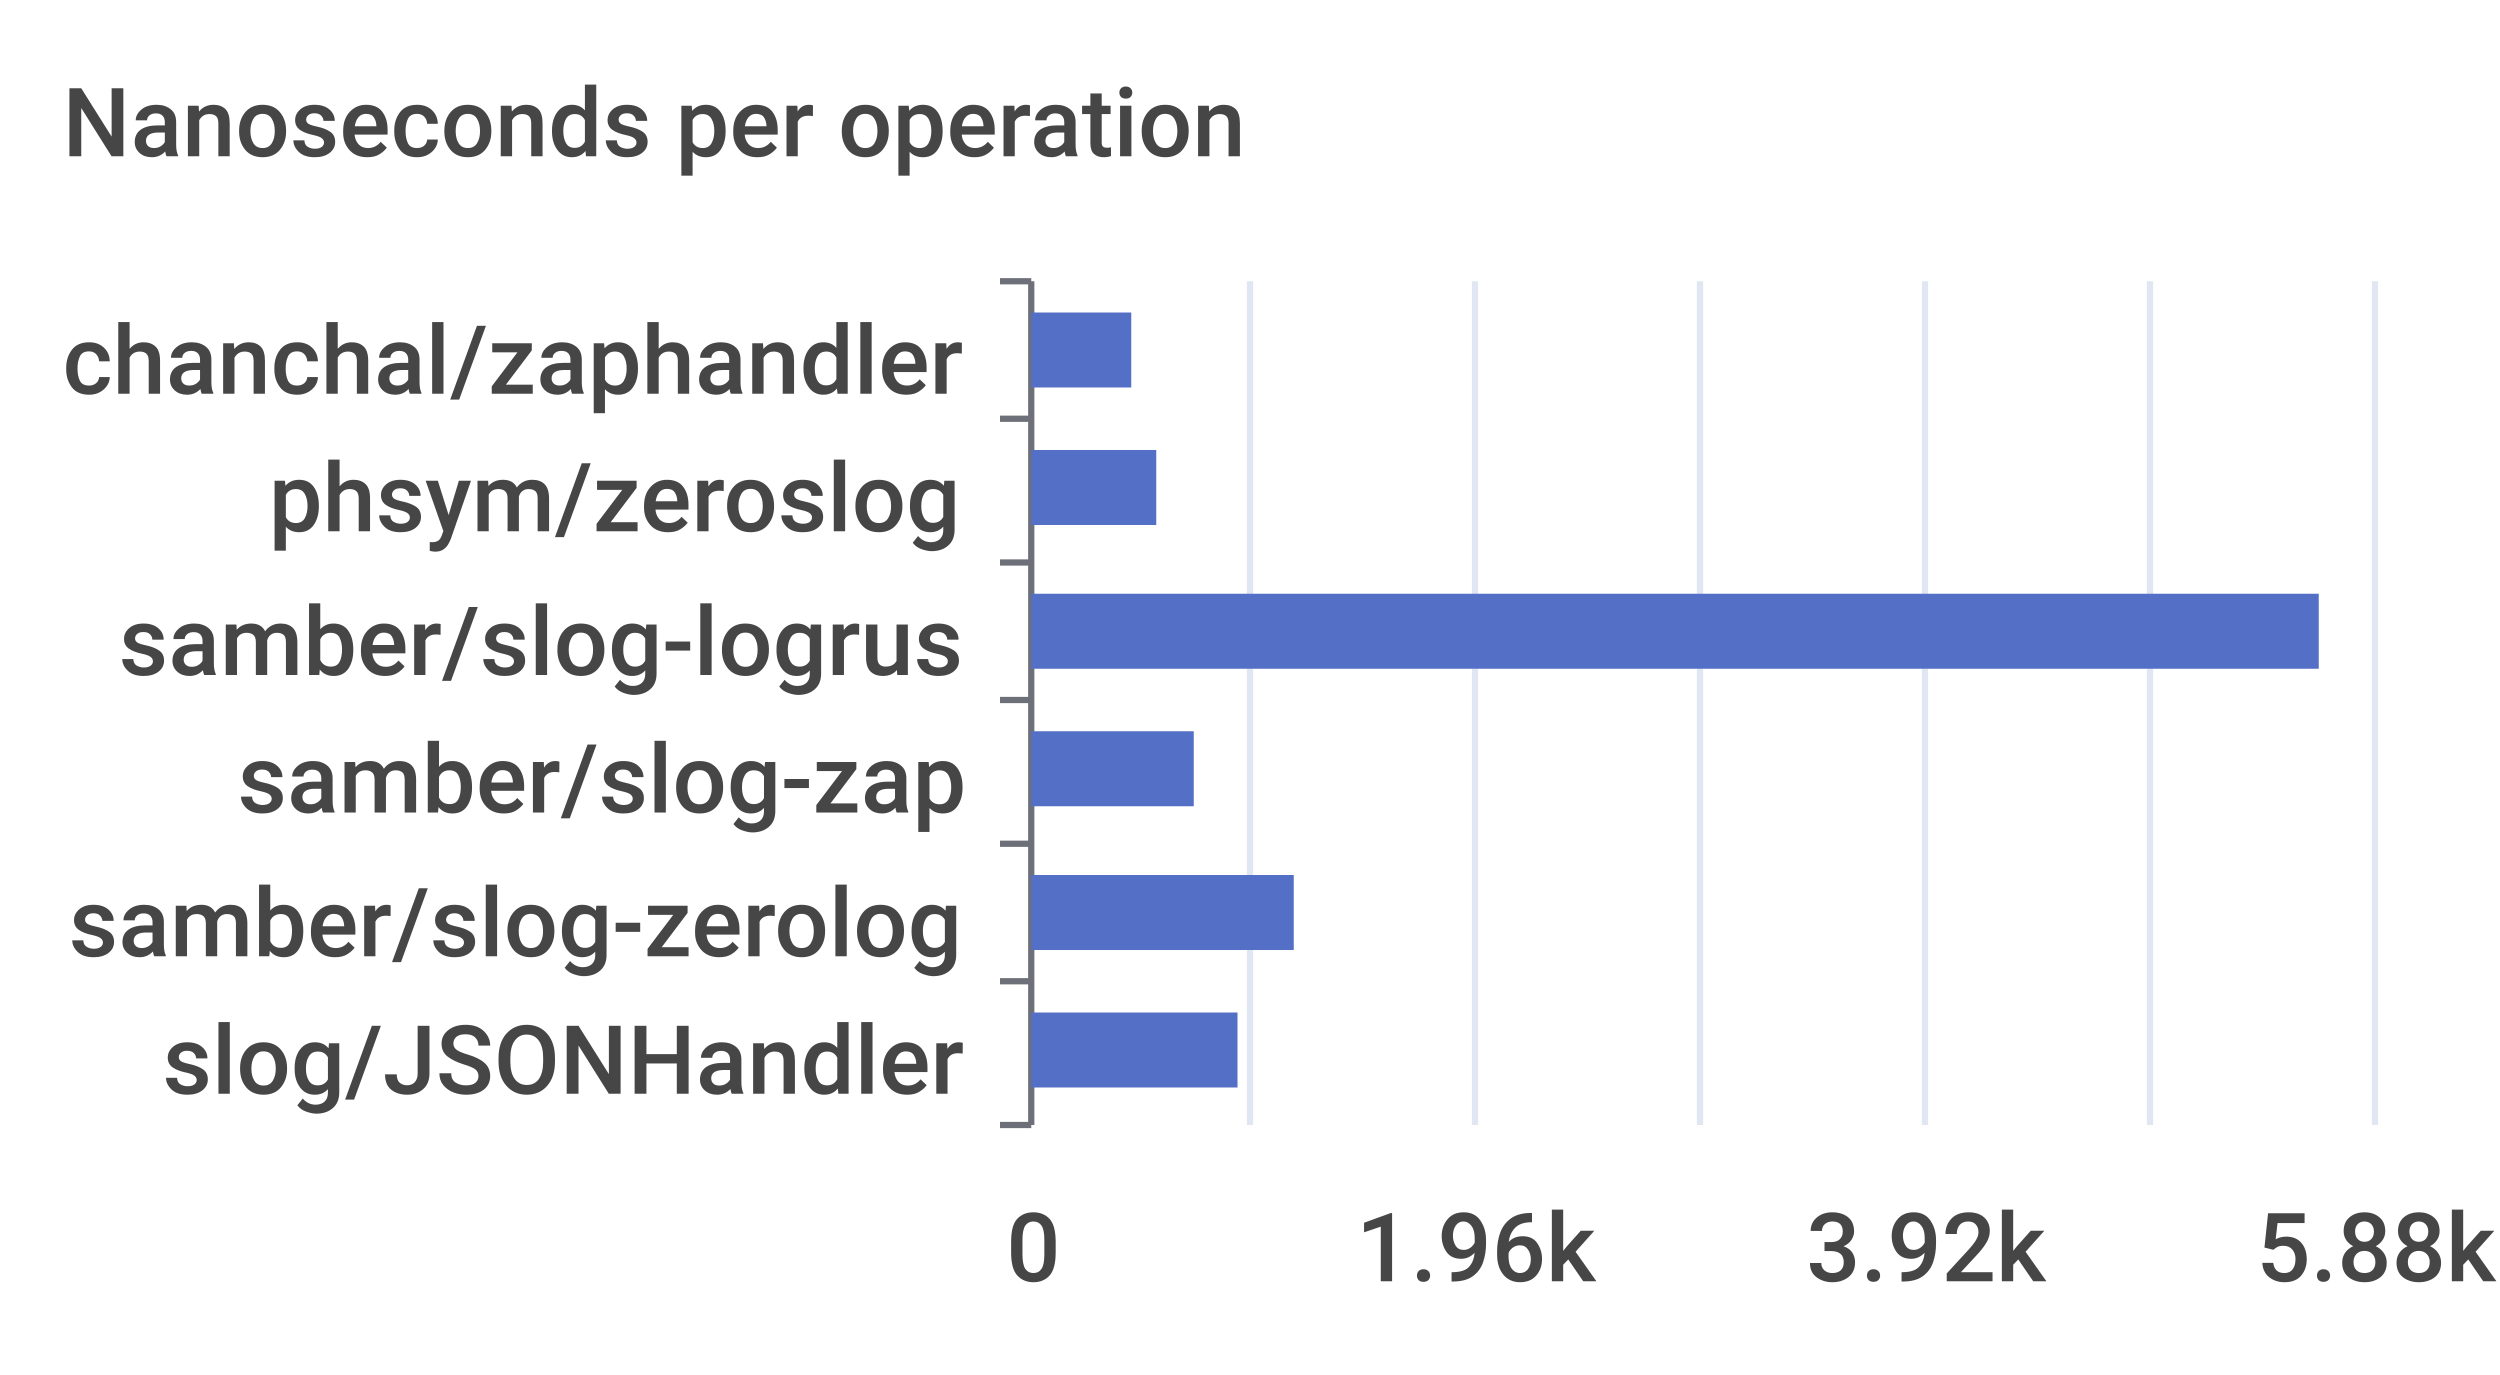
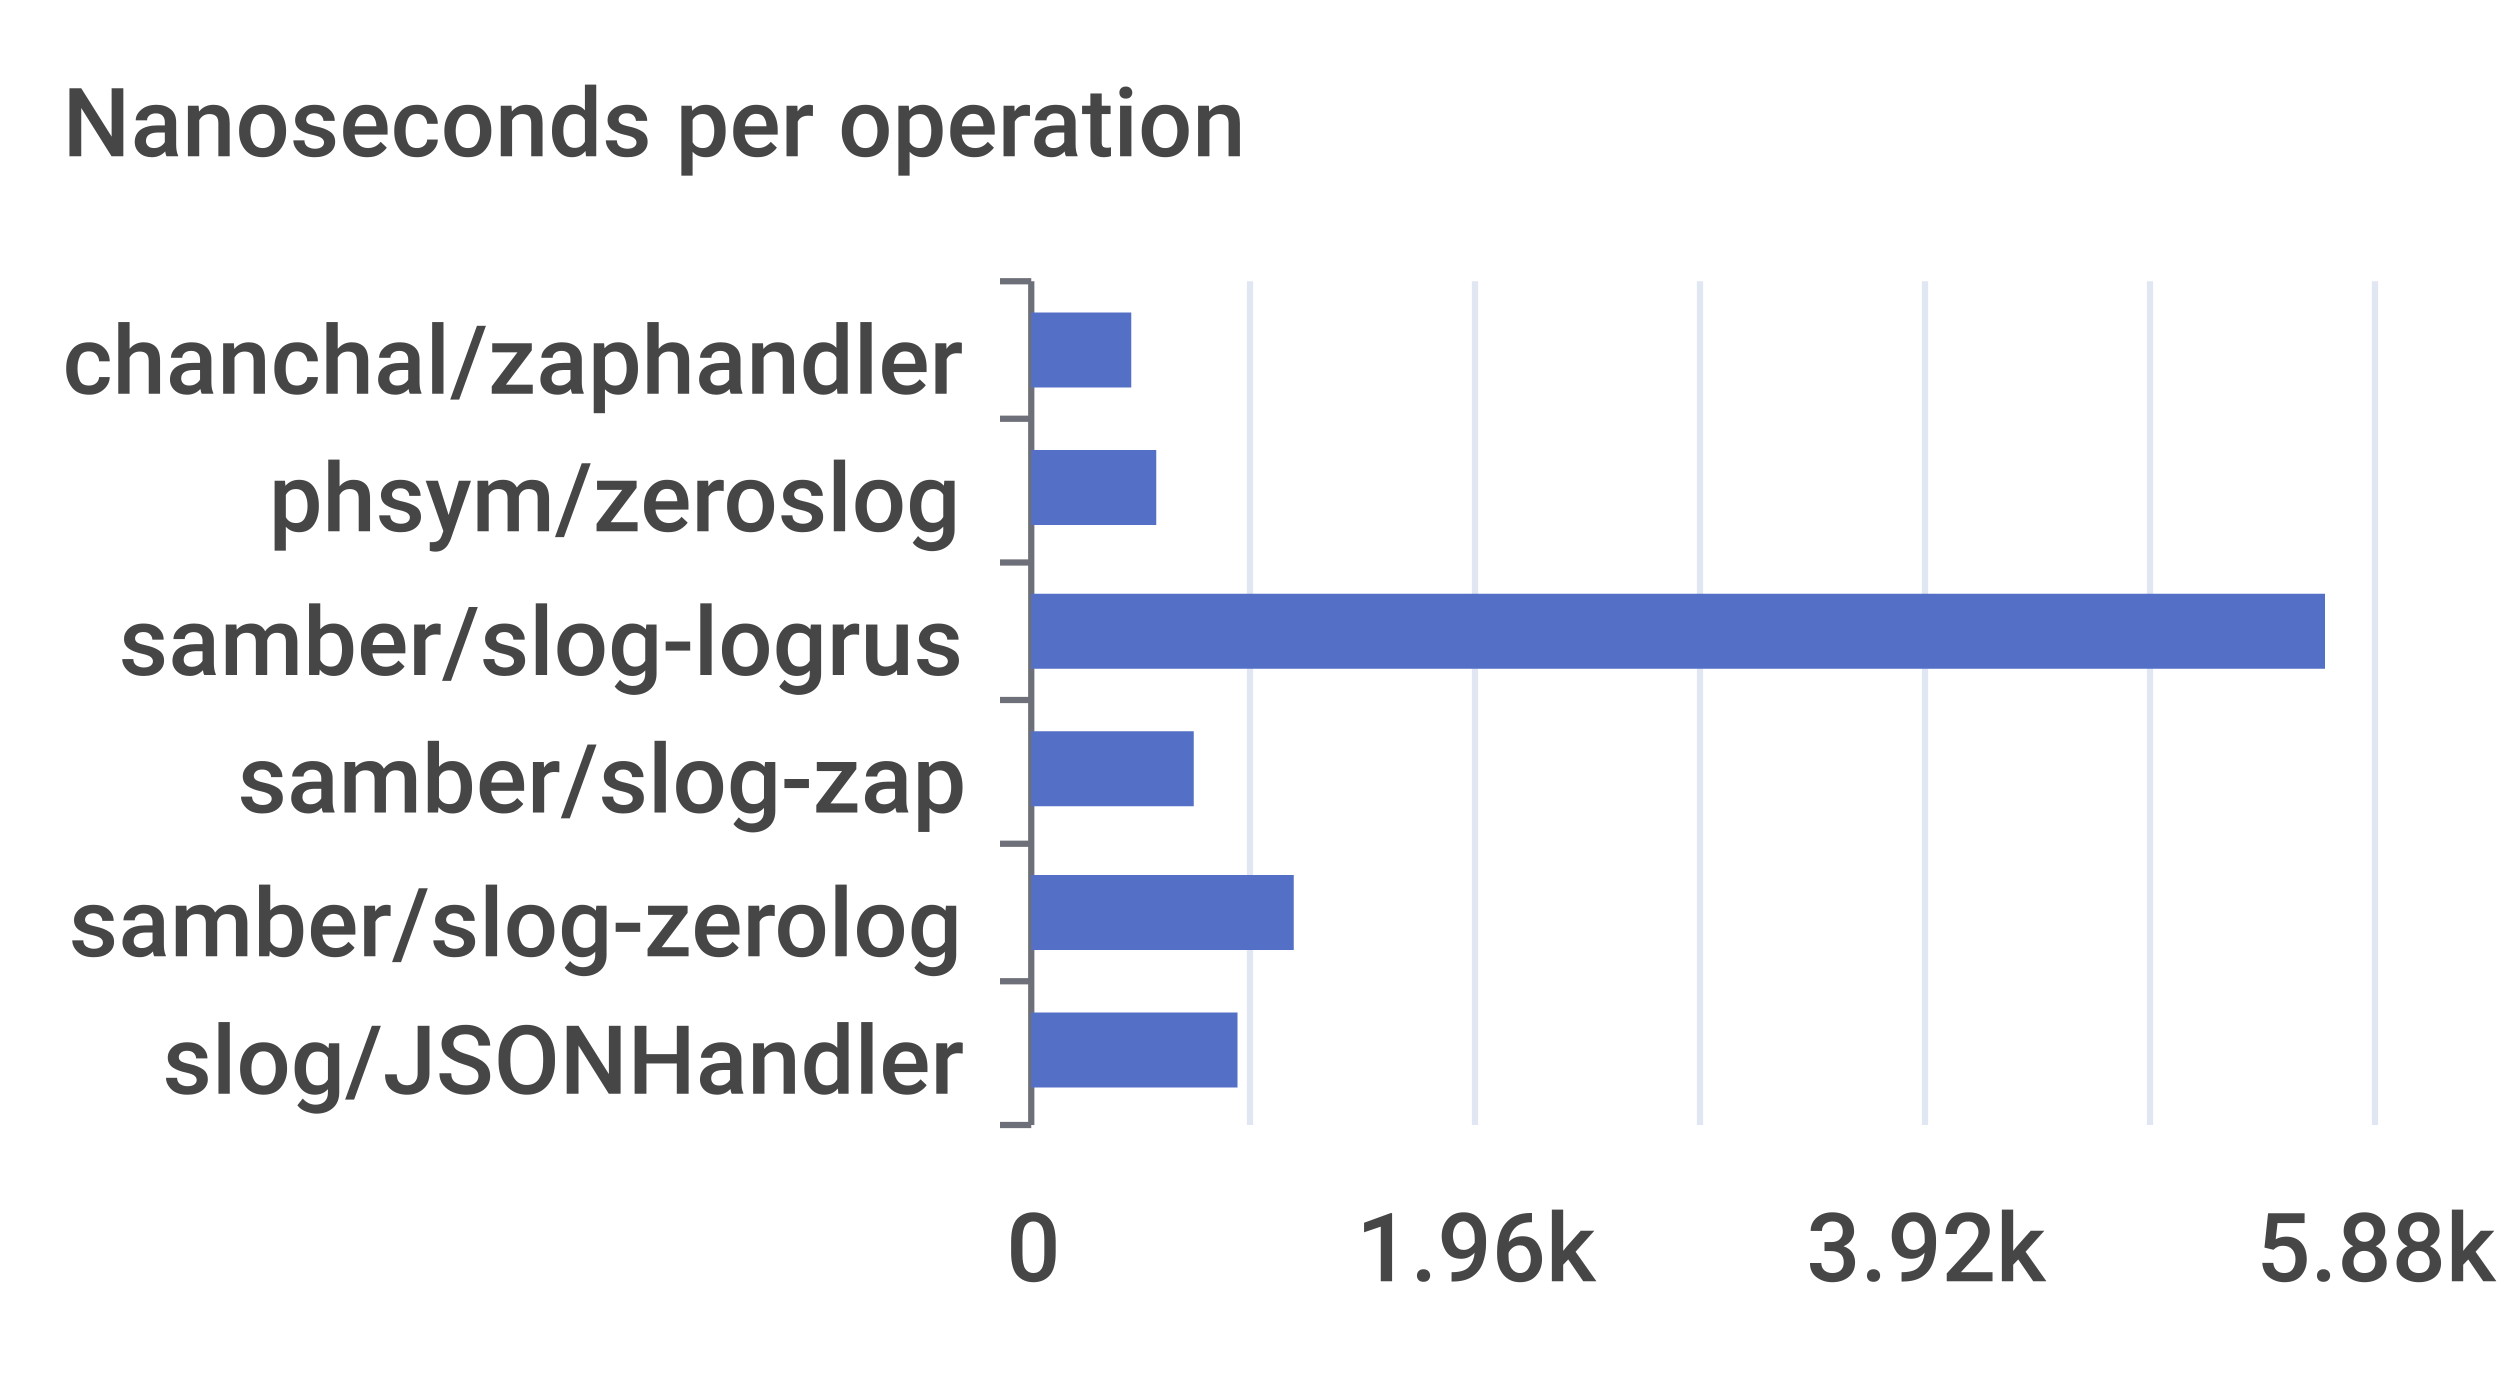
<svg xmlns="http://www.w3.org/2000/svg" width="400" height="220">\n<path d="M 0 0 L 400 0 L 400 220 L 0 220 L 0 0" style="stroke-width:0;stroke:none;fill:rgba(255,255,255,1.0)" />
  <text x="10" y="25" style="stroke-width:0;stroke:none;fill:rgba(70,70,70,1.0);font-size:15.3px;font-family:'Roboto Medium',sans-serif">Nanoseconds per operation</text>
  <path d="M 160 45 L 165 45" style="stroke-width:1;stroke:rgba(110,112,121,1.0);fill:none" />
  <path d="M 160 67 L 165 67" style="stroke-width:1;stroke:rgba(110,112,121,1.0);fill:none" />
  <path d="M 160 90 L 165 90" style="stroke-width:1;stroke:rgba(110,112,121,1.0);fill:none" />
  <path d="M 160 112 L 165 112" style="stroke-width:1;stroke:rgba(110,112,121,1.0);fill:none" />
  <path d="M 160 135 L 165 135" style="stroke-width:1;stroke:rgba(110,112,121,1.0);fill:none" />
  <path d="M 160 157 L 165 157" style="stroke-width:1;stroke:rgba(110,112,121,1.0);fill:none" />
  <path d="M 160 180 L 165 180" style="stroke-width:1;stroke:rgba(110,112,121,1.0);fill:none" />
  <path d="M 165 45 L 165 180" style="stroke-width:1;stroke:rgba(110,112,121,1.0);fill:none" />
  <text x="10" y="63" style="stroke-width:0;stroke:none;fill:rgba(70,70,70,1.0);font-size:15.3px;font-family:'Roboto Medium',sans-serif">chanchal/zaphandler</text>
  <text x="43" y="85" style="stroke-width:0;stroke:none;fill:rgba(70,70,70,1.0);font-size:15.3px;font-family:'Roboto Medium',sans-serif">phsym/zeroslog</text>
  <text x="19" y="108" style="stroke-width:0;stroke:none;fill:rgba(70,70,70,1.0);font-size:15.3px;font-family:'Roboto Medium',sans-serif">samber/slog-logrus</text>
  <text x="38" y="130" style="stroke-width:0;stroke:none;fill:rgba(70,70,70,1.0);font-size:15.3px;font-family:'Roboto Medium',sans-serif">samber/slog-zap</text>
  <text x="11" y="153" style="stroke-width:0;stroke:none;fill:rgba(70,70,70,1.0);font-size:15.3px;font-family:'Roboto Medium',sans-serif">samber/slog-zerolog</text>
  <text x="26" y="175" style="stroke-width:0;stroke:none;fill:rgba(70,70,70,1.0);font-size:15.3px;font-family:'Roboto Medium',sans-serif">slog/JSONHandler</text>
  <text x="161" y="205" style="stroke-width:0;stroke:none;fill:rgba(70,70,70,1.0);font-size:15.3px;font-family:'Roboto Medium',sans-serif">0</text>
  <text x="217" y="205" style="stroke-width:0;stroke:none;fill:rgba(70,70,70,1.0);font-size:15.3px;font-family:'Roboto Medium',sans-serif">1.96k</text>
  <text x="289" y="205" style="stroke-width:0;stroke:none;fill:rgba(70,70,70,1.0);font-size:15.3px;font-family:'Roboto Medium',sans-serif">3.92k</text>
  <text x="361" y="205" style="stroke-width:0;stroke:none;fill:rgba(70,70,70,1.0);font-size:15.3px;font-family:'Roboto Medium',sans-serif">5.88k</text>
  <path d="M 200 45 L 200 180" style="stroke-width:1;stroke:rgba(224,230,242,1.0);fill:none" />
  <path d="M 236 45 L 236 180" style="stroke-width:1;stroke:rgba(224,230,242,1.0);fill:none" />
  <path d="M 272 45 L 272 180" style="stroke-width:1;stroke:rgba(224,230,242,1.0);fill:none" />
  <path d="M 308 45 L 308 180" style="stroke-width:1;stroke:rgba(224,230,242,1.0);fill:none" />
  <path d="M 344 45 L 344 180" style="stroke-width:1;stroke:rgba(224,230,242,1.0);fill:none" />
  <path d="M 380 45 L 380 180" style="stroke-width:1;stroke:rgba(224,230,242,1.0);fill:none" />
  <path d="M 165 162 L 198 162 L 198 174 L 165 174 L 165 162" style="stroke-width:0;stroke:none;fill:rgba(84,112,198,1.0)" />
  <path d="M 165 140 L 207 140 L 207 152 L 165 152 L 165 140" style="stroke-width:0;stroke:none;fill:rgba(84,112,198,1.0)" />
  <path d="M 165 117 L 191 117 L 191 129 L 165 129 L 165 117" style="stroke-width:0;stroke:none;fill:rgba(84,112,198,1.0)" />
-   <path d="M 165 95 L 371 95 L 371 107 L 165 107 L 165 95" style="stroke-width:0;stroke:none;fill:rgba(84,112,198,1.0)" />
+   <path d="M 165 95 L 372 95 L 372 107 L 165 107 L 165 95" style="stroke-width:0;stroke:none;fill:rgba(84,112,198,1.0)" />
  <path d="M 165 72 L 185 72 L 185 84 L 165 84 L 165 72" style="stroke-width:0;stroke:none;fill:rgba(84,112,198,1.0)" />
  <path d="M 165 50 L 181 50 L 181 62 L 165 62 L 165 50" style="stroke-width:0;stroke:none;fill:rgba(84,112,198,1.0)" />
</svg>
